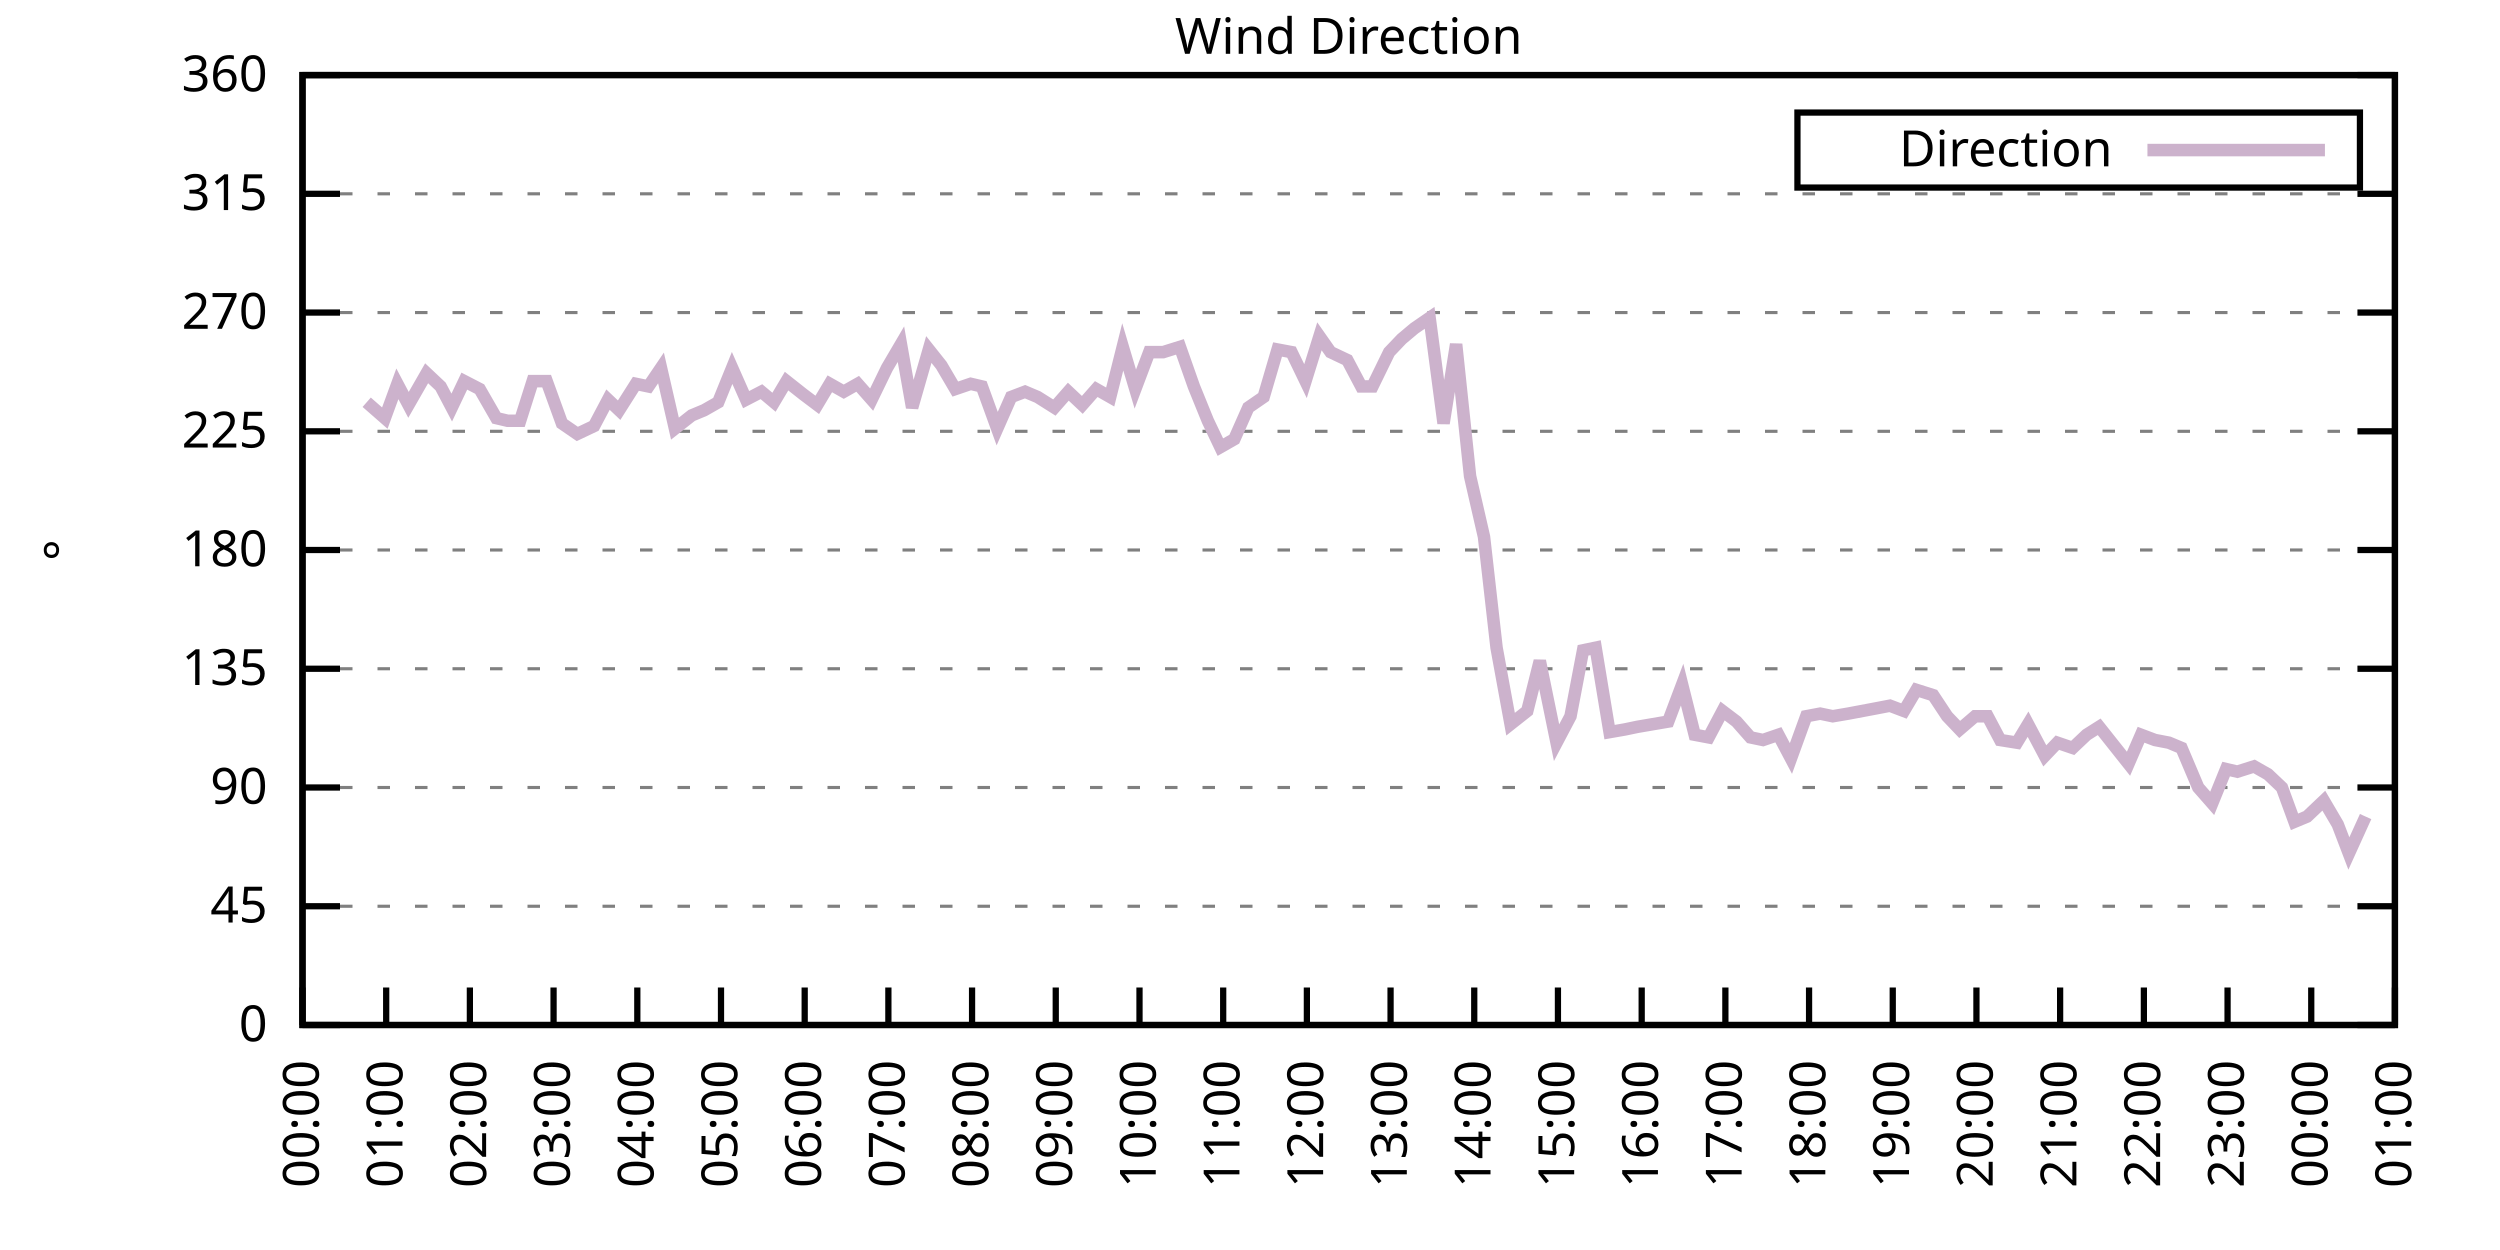
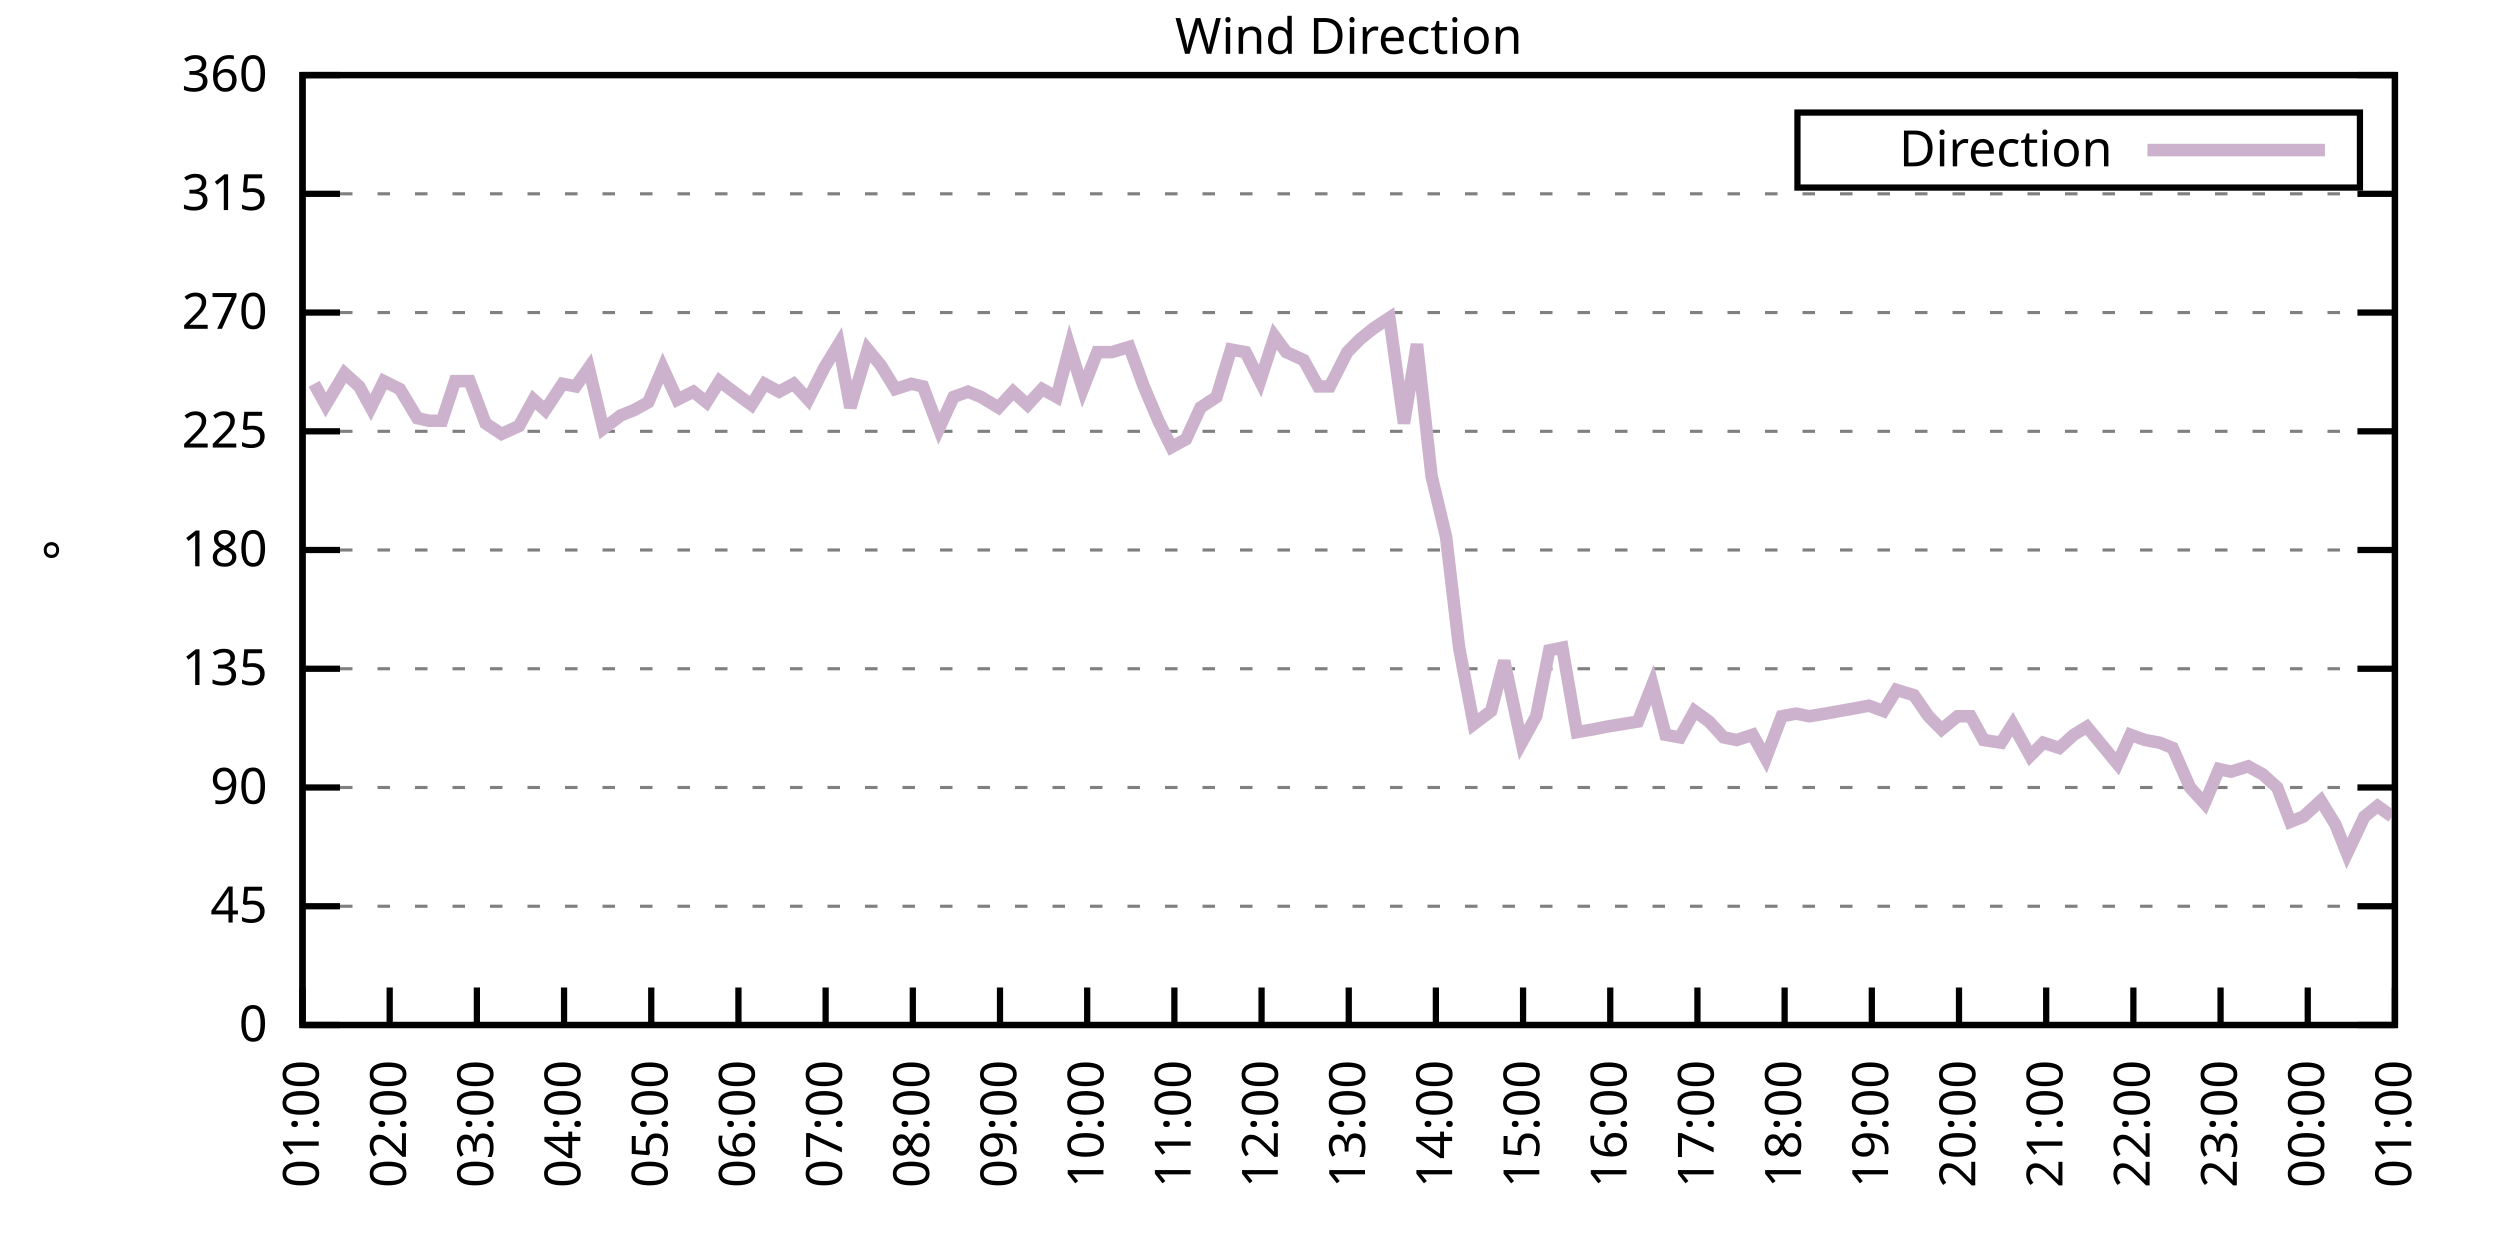
<svg xmlns="http://www.w3.org/2000/svg" xmlns:xlink="http://www.w3.org/1999/xlink" width="400" height="200" viewBox="0 0 400 200">
  <g id="gnuplot_canvas">
    <rect x="0" y="0" width="400" height="200" fill="none" />
    <defs>
      <circle id="gpDot" r="0.5" stroke-width="0.5" stroke="currentColor" />
      <path id="gpPt0" stroke-width="0.333" stroke="currentColor" d="M-1,0 h2 M0,-1 v2" />
      <path id="gpPt1" stroke-width="0.333" stroke="currentColor" d="M-1,-1 L1,1 M1,-1 L-1,1" />
      <path id="gpPt2" stroke-width="0.333" stroke="currentColor" d="M-1,0 L1,0 M0,-1 L0,1 M-1,-1 L1,1 M-1,1 L1,-1" />
      <rect id="gpPt3" stroke-width="0.333" stroke="currentColor" x="-1" y="-1" width="2" height="2" />
      <rect id="gpPt4" stroke-width="0.333" stroke="currentColor" fill="currentColor" x="-1" y="-1" width="2" height="2" />
      <circle id="gpPt5" stroke-width="0.333" stroke="currentColor" cx="0" cy="0" r="1" />
      <use xlink:href="#gpPt5" id="gpPt6" fill="currentColor" stroke="none" />
      <path id="gpPt7" stroke-width="0.333" stroke="currentColor" d="M0,-1.33 L-1.33,0.67 L1.33,0.67 z" />
      <use xlink:href="#gpPt7" id="gpPt8" fill="currentColor" stroke="none" />
      <use xlink:href="#gpPt7" id="gpPt9" stroke="currentColor" transform="rotate(180)" />
      <use xlink:href="#gpPt9" id="gpPt10" fill="currentColor" stroke="none" />
      <use xlink:href="#gpPt3" id="gpPt11" stroke="currentColor" transform="rotate(45)" />
      <use xlink:href="#gpPt11" id="gpPt12" fill="currentColor" stroke="none" />
      <path id="gpPt13" stroke-width="0.333" stroke="currentColor" d="M0,1.330 L1.265,0.411 L0.782,-1.067 L-0.782,-1.076 L-1.265,0.411 z" />
      <use xlink:href="#gpPt13" id="gpPt14" fill="currentColor" stroke="none" />
      <filter id="textbox" filterUnits="objectBoundingBox" x="0" y="0" height="1" width="1">
        <feFlood flood-color="white" flood-opacity="1" result="bgnd" />
        <feComposite in="SourceGraphic" in2="bgnd" operator="atop" />
      </filter>
      <filter id="greybox" filterUnits="objectBoundingBox" x="0" y="0" height="1" width="1">
        <feFlood flood-color="lightgrey" flood-opacity="1" result="grey" />
        <feComposite in="SourceGraphic" in2="grey" operator="atop" />
      </filter>
    </defs>
    <g fill="none" color="white" stroke="currentColor" stroke-width="1.00" stroke-linecap="butt" stroke-linejoin="miter">
</g>
    <g fill="none" color="black" stroke="currentColor" stroke-width="1.00" stroke-linecap="butt" stroke-linejoin="miter">
      <g stroke="none" shape-rendering="crispEdges">
        <polygon fill="rgb(255, 255, 255)" points="48.40,164.00 383.18,164.00 383.18,12.02 48.40,12.02 " />
      </g>
    </g>
    <g fill="none" color="black" stroke="currentColor" stroke-width="1.00" stroke-linecap="butt" stroke-linejoin="miter">
</g>
    <g fill="none" color="black" stroke="black" stroke-width="0.50" stroke-linecap="butt" stroke-linejoin="miter">
</g>
    <g fill="none" color="gray" stroke="currentColor" stroke-width="0.50" stroke-linecap="butt" stroke-linejoin="miter">
      <path stroke="gray" stroke-dasharray="2,4" class="gridline" d="M48.40,164.00 L383.19,164.00  " />
    </g>
    <g fill="none" color="gray" stroke="gray" stroke-width="1.00" stroke-linecap="butt" stroke-linejoin="miter">
</g>
    <g fill="none" color="black" stroke="currentColor" stroke-width="1.00" stroke-linecap="butt" stroke-linejoin="miter">
      <path stroke="black" d="M48.40,164.00 L54.40,164.00 M383.19,164.00 L377.19,164.00  " />
      <g transform="translate(42.80,166.60)" stroke="none" fill="black" font-family="Sans" font-size="8.00" text-anchor="end">
        <text>
          <tspan font-family="Sans"> 0</tspan>
        </text>
      </g>
    </g>
    <g fill="none" color="black" stroke="currentColor" stroke-width="1.00" stroke-linecap="butt" stroke-linejoin="miter">
</g>
    <g fill="none" color="black" stroke="black" stroke-width="0.50" stroke-linecap="butt" stroke-linejoin="miter">
</g>
    <g fill="none" color="gray" stroke="currentColor" stroke-width="0.50" stroke-linecap="butt" stroke-linejoin="miter">
      <path stroke="gray" stroke-dasharray="2,4" class="gridline" d="M48.40,145.00 L383.19,145.00  " />
    </g>
    <g fill="none" color="gray" stroke="gray" stroke-width="1.00" stroke-linecap="butt" stroke-linejoin="miter">
</g>
    <g fill="none" color="black" stroke="currentColor" stroke-width="1.00" stroke-linecap="butt" stroke-linejoin="miter">
      <path stroke="black" d="M48.40,145.00 L54.40,145.00 M383.19,145.00 L377.19,145.00  " />
      <g transform="translate(42.80,147.60)" stroke="none" fill="black" font-family="Sans" font-size="8.00" text-anchor="end">
        <text>
          <tspan font-family="Sans"> 45</tspan>
        </text>
      </g>
    </g>
    <g fill="none" color="black" stroke="currentColor" stroke-width="1.00" stroke-linecap="butt" stroke-linejoin="miter">
</g>
    <g fill="none" color="black" stroke="black" stroke-width="0.50" stroke-linecap="butt" stroke-linejoin="miter">
</g>
    <g fill="none" color="gray" stroke="currentColor" stroke-width="0.50" stroke-linecap="butt" stroke-linejoin="miter">
      <path stroke="gray" stroke-dasharray="2,4" class="gridline" d="M48.40,126.00 L383.19,126.00  " />
    </g>
    <g fill="none" color="gray" stroke="gray" stroke-width="1.00" stroke-linecap="butt" stroke-linejoin="miter">
</g>
    <g fill="none" color="black" stroke="currentColor" stroke-width="1.00" stroke-linecap="butt" stroke-linejoin="miter">
      <path stroke="black" d="M48.40,126.00 L54.40,126.00 M383.19,126.00 L377.19,126.00  " />
      <g transform="translate(42.80,128.60)" stroke="none" fill="black" font-family="Sans" font-size="8.00" text-anchor="end">
        <text>
          <tspan font-family="Sans"> 90</tspan>
        </text>
      </g>
    </g>
    <g fill="none" color="black" stroke="currentColor" stroke-width="1.00" stroke-linecap="butt" stroke-linejoin="miter">
</g>
    <g fill="none" color="black" stroke="black" stroke-width="0.50" stroke-linecap="butt" stroke-linejoin="miter">
</g>
    <g fill="none" color="gray" stroke="currentColor" stroke-width="0.50" stroke-linecap="butt" stroke-linejoin="miter">
      <path stroke="gray" stroke-dasharray="2,4" class="gridline" d="M48.40,107.00 L383.19,107.00  " />
    </g>
    <g fill="none" color="gray" stroke="gray" stroke-width="1.00" stroke-linecap="butt" stroke-linejoin="miter">
</g>
    <g fill="none" color="black" stroke="currentColor" stroke-width="1.00" stroke-linecap="butt" stroke-linejoin="miter">
      <path stroke="black" d="M48.40,107.00 L54.40,107.00 M383.19,107.00 L377.19,107.00  " />
      <g transform="translate(42.80,109.60)" stroke="none" fill="black" font-family="Sans" font-size="8.00" text-anchor="end">
        <text>
          <tspan font-family="Sans"> 135</tspan>
        </text>
      </g>
    </g>
    <g fill="none" color="black" stroke="currentColor" stroke-width="1.00" stroke-linecap="butt" stroke-linejoin="miter">
</g>
    <g fill="none" color="black" stroke="black" stroke-width="0.50" stroke-linecap="butt" stroke-linejoin="miter">
</g>
    <g fill="none" color="gray" stroke="currentColor" stroke-width="0.50" stroke-linecap="butt" stroke-linejoin="miter">
      <path stroke="gray" stroke-dasharray="2,4" class="gridline" d="M48.40,88.00 L383.19,88.00  " />
    </g>
    <g fill="none" color="gray" stroke="gray" stroke-width="1.00" stroke-linecap="butt" stroke-linejoin="miter">
</g>
    <g fill="none" color="black" stroke="currentColor" stroke-width="1.00" stroke-linecap="butt" stroke-linejoin="miter">
      <path stroke="black" d="M48.40,88.00 L54.40,88.00 M383.19,88.00 L377.19,88.00  " />
      <g transform="translate(42.80,90.60)" stroke="none" fill="black" font-family="Sans" font-size="8.00" text-anchor="end">
        <text>
          <tspan font-family="Sans"> 180</tspan>
        </text>
      </g>
    </g>
    <g fill="none" color="black" stroke="currentColor" stroke-width="1.00" stroke-linecap="butt" stroke-linejoin="miter">
</g>
    <g fill="none" color="black" stroke="black" stroke-width="0.50" stroke-linecap="butt" stroke-linejoin="miter">
</g>
    <g fill="none" color="gray" stroke="currentColor" stroke-width="0.50" stroke-linecap="butt" stroke-linejoin="miter">
      <path stroke="gray" stroke-dasharray="2,4" class="gridline" d="M48.40,69.01 L383.19,69.01  " />
    </g>
    <g fill="none" color="gray" stroke="gray" stroke-width="1.00" stroke-linecap="butt" stroke-linejoin="miter">
</g>
    <g fill="none" color="black" stroke="currentColor" stroke-width="1.00" stroke-linecap="butt" stroke-linejoin="miter">
      <path stroke="black" d="M48.40,69.01 L54.40,69.01 M383.19,69.01 L377.19,69.01  " />
      <g transform="translate(42.80,71.61)" stroke="none" fill="black" font-family="Sans" font-size="8.00" text-anchor="end">
        <text>
          <tspan font-family="Sans"> 225</tspan>
        </text>
      </g>
    </g>
    <g fill="none" color="black" stroke="currentColor" stroke-width="1.00" stroke-linecap="butt" stroke-linejoin="miter">
</g>
    <g fill="none" color="black" stroke="black" stroke-width="0.50" stroke-linecap="butt" stroke-linejoin="miter">
</g>
    <g fill="none" color="gray" stroke="currentColor" stroke-width="0.50" stroke-linecap="butt" stroke-linejoin="miter">
      <path stroke="gray" stroke-dasharray="2,4" class="gridline" d="M48.40,50.01 L383.19,50.01  " />
    </g>
    <g fill="none" color="gray" stroke="gray" stroke-width="1.00" stroke-linecap="butt" stroke-linejoin="miter">
</g>
    <g fill="none" color="black" stroke="currentColor" stroke-width="1.00" stroke-linecap="butt" stroke-linejoin="miter">
      <path stroke="black" d="M48.40,50.01 L54.40,50.01 M383.19,50.01 L377.19,50.01  " />
      <g transform="translate(42.80,52.61)" stroke="none" fill="black" font-family="Sans" font-size="8.00" text-anchor="end">
        <text>
          <tspan font-family="Sans"> 270</tspan>
        </text>
      </g>
    </g>
    <g fill="none" color="black" stroke="currentColor" stroke-width="1.00" stroke-linecap="butt" stroke-linejoin="miter">
</g>
    <g fill="none" color="black" stroke="black" stroke-width="0.50" stroke-linecap="butt" stroke-linejoin="miter">
</g>
    <g fill="none" color="gray" stroke="currentColor" stroke-width="0.50" stroke-linecap="butt" stroke-linejoin="miter">
      <path stroke="gray" stroke-dasharray="2,4" class="gridline" d="M48.40,31.01 L383.19,31.01  " />
    </g>
    <g fill="none" color="gray" stroke="gray" stroke-width="1.00" stroke-linecap="butt" stroke-linejoin="miter">
</g>
    <g fill="none" color="black" stroke="currentColor" stroke-width="1.00" stroke-linecap="butt" stroke-linejoin="miter">
      <path stroke="black" d="M48.40,31.01 L54.40,31.01 M383.19,31.01 L377.19,31.01  " />
      <g transform="translate(42.80,33.61)" stroke="none" fill="black" font-family="Sans" font-size="8.00" text-anchor="end">
        <text>
          <tspan font-family="Sans"> 315</tspan>
        </text>
      </g>
    </g>
    <g fill="none" color="black" stroke="currentColor" stroke-width="1.00" stroke-linecap="butt" stroke-linejoin="miter">
</g>
    <g fill="none" color="black" stroke="black" stroke-width="0.50" stroke-linecap="butt" stroke-linejoin="miter">
</g>
    <g fill="none" color="gray" stroke="currentColor" stroke-width="0.50" stroke-linecap="butt" stroke-linejoin="miter">
      <path stroke="gray" stroke-dasharray="2,4" class="gridline" d="M48.40,12.01 L383.19,12.01  " />
    </g>
    <g fill="none" color="gray" stroke="gray" stroke-width="1.00" stroke-linecap="butt" stroke-linejoin="miter">
</g>
    <g fill="none" color="black" stroke="currentColor" stroke-width="1.00" stroke-linecap="butt" stroke-linejoin="miter">
      <path stroke="black" d="M48.40,12.01 L54.40,12.01 M383.19,12.01 L377.19,12.01  " />
      <g transform="translate(42.80,14.61)" stroke="none" fill="black" font-family="Sans" font-size="8.00" text-anchor="end">
        <text>
          <tspan font-family="Sans"> 360</tspan>
        </text>
      </g>
    </g>
    <g fill="none" color="black" stroke="currentColor" stroke-width="1.00" stroke-linecap="butt" stroke-linejoin="miter">
      <path stroke="black" d="M48.40,164.00 L48.40,158.00  " />
      <g transform="translate(51.00,169.60) rotate(270.00)" stroke="none" fill="black" font-family="Sans" font-size="8.00" text-anchor="end">
        <text>
-           <tspan font-family="Sans">00:00</tspan>
-         </text>
-       </g>
-     </g>
-     <g fill="none" color="black" stroke="currentColor" stroke-width="1.00" stroke-linecap="butt" stroke-linejoin="miter">
-       <path stroke="black" d="M61.79,164.00 L61.79,158.00  " />
-       <g transform="translate(64.39,169.60) rotate(270.00)" stroke="none" fill="black" font-family="Sans" font-size="8.00" text-anchor="end">
-         <text>
          <tspan font-family="Sans">01:00</tspan>
        </text>
      </g>
    </g>
    <g fill="none" color="black" stroke="currentColor" stroke-width="1.00" stroke-linecap="butt" stroke-linejoin="miter">
-       <path stroke="black" d="M75.18,164.00 L75.18,158.00  " />
-       <g transform="translate(77.78,169.60) rotate(270.00)" stroke="none" fill="black" font-family="Sans" font-size="8.00" text-anchor="end">
+       <path stroke="black" d="M62.35,164.00 L62.35,158.00  " />
+       <g transform="translate(64.95,169.60) rotate(270.00)" stroke="none" fill="black" font-family="Sans" font-size="8.00" text-anchor="end">
        <text>
          <tspan font-family="Sans">02:00</tspan>
        </text>
      </g>
    </g>
    <g fill="none" color="black" stroke="currentColor" stroke-width="1.00" stroke-linecap="butt" stroke-linejoin="miter">
-       <path stroke="black" d="M88.57,164.00 L88.57,158.00  " />
-       <g transform="translate(91.17,169.60) rotate(270.00)" stroke="none" fill="black" font-family="Sans" font-size="8.00" text-anchor="end">
+       <path stroke="black" d="M76.30,164.00 L76.30,158.00  " />
+       <g transform="translate(78.90,169.60) rotate(270.00)" stroke="none" fill="black" font-family="Sans" font-size="8.00" text-anchor="end">
        <text>
          <tspan font-family="Sans">03:00</tspan>
        </text>
      </g>
    </g>
    <g fill="none" color="black" stroke="currentColor" stroke-width="1.00" stroke-linecap="butt" stroke-linejoin="miter">
-       <path stroke="black" d="M101.97,164.00 L101.97,158.00  " />
-       <g transform="translate(104.57,169.60) rotate(270.00)" stroke="none" fill="black" font-family="Sans" font-size="8.00" text-anchor="end">
+       <path stroke="black" d="M90.25,164.00 L90.25,158.00  " />
+       <g transform="translate(92.85,169.60) rotate(270.00)" stroke="none" fill="black" font-family="Sans" font-size="8.00" text-anchor="end">
        <text>
          <tspan font-family="Sans">04:00</tspan>
        </text>
      </g>
    </g>
    <g fill="none" color="black" stroke="currentColor" stroke-width="1.00" stroke-linecap="butt" stroke-linejoin="miter">
-       <path stroke="black" d="M115.36,164.00 L115.36,158.00  " />
-       <g transform="translate(117.96,169.60) rotate(270.00)" stroke="none" fill="black" font-family="Sans" font-size="8.00" text-anchor="end">
+       <path stroke="black" d="M104.20,164.00 L104.20,158.00  " />
+       <g transform="translate(106.80,169.60) rotate(270.00)" stroke="none" fill="black" font-family="Sans" font-size="8.00" text-anchor="end">
        <text>
          <tspan font-family="Sans">05:00</tspan>
        </text>
      </g>
    </g>
    <g fill="none" color="black" stroke="currentColor" stroke-width="1.00" stroke-linecap="butt" stroke-linejoin="miter">
-       <path stroke="black" d="M128.75,164.00 L128.75,158.00  " />
-       <g transform="translate(131.35,169.60) rotate(270.00)" stroke="none" fill="black" font-family="Sans" font-size="8.00" text-anchor="end">
+       <path stroke="black" d="M118.15,164.00 L118.15,158.00  " />
+       <g transform="translate(120.75,169.60) rotate(270.00)" stroke="none" fill="black" font-family="Sans" font-size="8.00" text-anchor="end">
        <text>
          <tspan font-family="Sans">06:00</tspan>
        </text>
      </g>
    </g>
    <g fill="none" color="black" stroke="currentColor" stroke-width="1.00" stroke-linecap="butt" stroke-linejoin="miter">
-       <path stroke="black" d="M142.14,164.00 L142.14,158.00  " />
-       <g transform="translate(144.74,169.60) rotate(270.00)" stroke="none" fill="black" font-family="Sans" font-size="8.00" text-anchor="end">
+       <path stroke="black" d="M132.10,164.00 L132.10,158.00  " />
+       <g transform="translate(134.70,169.60) rotate(270.00)" stroke="none" fill="black" font-family="Sans" font-size="8.00" text-anchor="end">
        <text>
          <tspan font-family="Sans">07:00</tspan>
        </text>
      </g>
    </g>
    <g fill="none" color="black" stroke="currentColor" stroke-width="1.00" stroke-linecap="butt" stroke-linejoin="miter">
-       <path stroke="black" d="M155.53,164.00 L155.53,158.00  " />
-       <g transform="translate(158.13,169.60) rotate(270.00)" stroke="none" fill="black" font-family="Sans" font-size="8.00" text-anchor="end">
+       <path stroke="black" d="M146.05,164.00 L146.05,158.00  " />
+       <g transform="translate(148.65,169.60) rotate(270.00)" stroke="none" fill="black" font-family="Sans" font-size="8.00" text-anchor="end">
        <text>
          <tspan font-family="Sans">08:00</tspan>
        </text>
      </g>
    </g>
    <g fill="none" color="black" stroke="currentColor" stroke-width="1.00" stroke-linecap="butt" stroke-linejoin="miter">
-       <path stroke="black" d="M168.92,164.00 L168.92,158.00  " />
-       <g transform="translate(171.52,169.60) rotate(270.00)" stroke="none" fill="black" font-family="Sans" font-size="8.00" text-anchor="end">
+       <path stroke="black" d="M160.00,164.00 L160.00,158.00  " />
+       <g transform="translate(162.60,169.60) rotate(270.00)" stroke="none" fill="black" font-family="Sans" font-size="8.00" text-anchor="end">
        <text>
          <tspan font-family="Sans">09:00</tspan>
        </text>
      </g>
    </g>
    <g fill="none" color="black" stroke="currentColor" stroke-width="1.00" stroke-linecap="butt" stroke-linejoin="miter">
-       <path stroke="black" d="M182.32,164.00 L182.32,158.00  " />
-       <g transform="translate(184.92,169.60) rotate(270.00)" stroke="none" fill="black" font-family="Sans" font-size="8.00" text-anchor="end">
+       <path stroke="black" d="M173.95,164.00 L173.95,158.00  " />
+       <g transform="translate(176.55,169.60) rotate(270.00)" stroke="none" fill="black" font-family="Sans" font-size="8.00" text-anchor="end">
        <text>
          <tspan font-family="Sans">10:00</tspan>
        </text>
      </g>
    </g>
    <g fill="none" color="black" stroke="currentColor" stroke-width="1.00" stroke-linecap="butt" stroke-linejoin="miter">
-       <path stroke="black" d="M195.71,164.00 L195.71,158.00  " />
-       <g transform="translate(198.31,169.60) rotate(270.00)" stroke="none" fill="black" font-family="Sans" font-size="8.00" text-anchor="end">
+       <path stroke="black" d="M187.90,164.00 L187.90,158.00  " />
+       <g transform="translate(190.50,169.60) rotate(270.00)" stroke="none" fill="black" font-family="Sans" font-size="8.00" text-anchor="end">
        <text>
          <tspan font-family="Sans">11:00</tspan>
        </text>
      </g>
    </g>
    <g fill="none" color="black" stroke="currentColor" stroke-width="1.00" stroke-linecap="butt" stroke-linejoin="miter">
-       <path stroke="black" d="M209.10,164.00 L209.10,158.00  " />
-       <g transform="translate(211.70,169.60) rotate(270.00)" stroke="none" fill="black" font-family="Sans" font-size="8.00" text-anchor="end">
+       <path stroke="black" d="M201.85,164.00 L201.85,158.00  " />
+       <g transform="translate(204.45,169.60) rotate(270.00)" stroke="none" fill="black" font-family="Sans" font-size="8.00" text-anchor="end">
        <text>
          <tspan font-family="Sans">12:00</tspan>
        </text>
      </g>
    </g>
    <g fill="none" color="black" stroke="currentColor" stroke-width="1.00" stroke-linecap="butt" stroke-linejoin="miter">
-       <path stroke="black" d="M222.49,164.00 L222.49,158.00  " />
-       <g transform="translate(225.09,169.60) rotate(270.00)" stroke="none" fill="black" font-family="Sans" font-size="8.00" text-anchor="end">
+       <path stroke="black" d="M215.80,164.00 L215.80,158.00  " />
+       <g transform="translate(218.40,169.60) rotate(270.00)" stroke="none" fill="black" font-family="Sans" font-size="8.00" text-anchor="end">
        <text>
          <tspan font-family="Sans">13:00</tspan>
        </text>
      </g>
    </g>
    <g fill="none" color="black" stroke="currentColor" stroke-width="1.00" stroke-linecap="butt" stroke-linejoin="miter">
-       <path stroke="black" d="M235.88,164.00 L235.88,158.00  " />
-       <g transform="translate(238.48,169.60) rotate(270.00)" stroke="none" fill="black" font-family="Sans" font-size="8.00" text-anchor="end">
+       <path stroke="black" d="M229.74,164.00 L229.74,158.00  " />
+       <g transform="translate(232.34,169.60) rotate(270.00)" stroke="none" fill="black" font-family="Sans" font-size="8.00" text-anchor="end">
        <text>
          <tspan font-family="Sans">14:00</tspan>
        </text>
      </g>
    </g>
    <g fill="none" color="black" stroke="currentColor" stroke-width="1.00" stroke-linecap="butt" stroke-linejoin="miter">
-       <path stroke="black" d="M249.27,164.00 L249.27,158.00  " />
-       <g transform="translate(251.87,169.60) rotate(270.00)" stroke="none" fill="black" font-family="Sans" font-size="8.00" text-anchor="end">
+       <path stroke="black" d="M243.69,164.00 L243.69,158.00  " />
+       <g transform="translate(246.29,169.60) rotate(270.00)" stroke="none" fill="black" font-family="Sans" font-size="8.00" text-anchor="end">
        <text>
          <tspan font-family="Sans">15:00</tspan>
        </text>
      </g>
    </g>
    <g fill="none" color="black" stroke="currentColor" stroke-width="1.00" stroke-linecap="butt" stroke-linejoin="miter">
-       <path stroke="black" d="M262.67,164.00 L262.67,158.00  " />
-       <g transform="translate(265.27,169.60) rotate(270.00)" stroke="none" fill="black" font-family="Sans" font-size="8.00" text-anchor="end">
+       <path stroke="black" d="M257.64,164.00 L257.64,158.00  " />
+       <g transform="translate(260.24,169.60) rotate(270.00)" stroke="none" fill="black" font-family="Sans" font-size="8.00" text-anchor="end">
        <text>
          <tspan font-family="Sans">16:00</tspan>
        </text>
      </g>
    </g>
    <g fill="none" color="black" stroke="currentColor" stroke-width="1.00" stroke-linecap="butt" stroke-linejoin="miter">
-       <path stroke="black" d="M276.06,164.00 L276.06,158.00  " />
-       <g transform="translate(278.66,169.60) rotate(270.00)" stroke="none" fill="black" font-family="Sans" font-size="8.00" text-anchor="end">
+       <path stroke="black" d="M271.59,164.00 L271.59,158.00  " />
+       <g transform="translate(274.19,169.60) rotate(270.00)" stroke="none" fill="black" font-family="Sans" font-size="8.00" text-anchor="end">
        <text>
          <tspan font-family="Sans">17:00</tspan>
        </text>
      </g>
    </g>
    <g fill="none" color="black" stroke="currentColor" stroke-width="1.00" stroke-linecap="butt" stroke-linejoin="miter">
-       <path stroke="black" d="M289.45,164.00 L289.45,158.00  " />
-       <g transform="translate(292.05,169.60) rotate(270.00)" stroke="none" fill="black" font-family="Sans" font-size="8.00" text-anchor="end">
+       <path stroke="black" d="M285.54,164.00 L285.54,158.00  " />
+       <g transform="translate(288.14,169.60) rotate(270.00)" stroke="none" fill="black" font-family="Sans" font-size="8.00" text-anchor="end">
        <text>
          <tspan font-family="Sans">18:00</tspan>
        </text>
      </g>
    </g>
    <g fill="none" color="black" stroke="currentColor" stroke-width="1.00" stroke-linecap="butt" stroke-linejoin="miter">
-       <path stroke="black" d="M302.84,164.00 L302.84,158.00  " />
-       <g transform="translate(305.44,169.60) rotate(270.00)" stroke="none" fill="black" font-family="Sans" font-size="8.00" text-anchor="end">
+       <path stroke="black" d="M299.49,164.00 L299.49,158.00  " />
+       <g transform="translate(302.09,169.60) rotate(270.00)" stroke="none" fill="black" font-family="Sans" font-size="8.00" text-anchor="end">
        <text>
          <tspan font-family="Sans">19:00</tspan>
        </text>
      </g>
    </g>
    <g fill="none" color="black" stroke="currentColor" stroke-width="1.00" stroke-linecap="butt" stroke-linejoin="miter">
-       <path stroke="black" d="M316.23,164.00 L316.23,158.00  " />
-       <g transform="translate(318.83,169.60) rotate(270.00)" stroke="none" fill="black" font-family="Sans" font-size="8.00" text-anchor="end">
+       <path stroke="black" d="M313.44,164.00 L313.44,158.00  " />
+       <g transform="translate(316.04,169.60) rotate(270.00)" stroke="none" fill="black" font-family="Sans" font-size="8.00" text-anchor="end">
        <text>
          <tspan font-family="Sans">20:00</tspan>
        </text>
      </g>
    </g>
    <g fill="none" color="black" stroke="currentColor" stroke-width="1.00" stroke-linecap="butt" stroke-linejoin="miter">
-       <path stroke="black" d="M329.62,164.00 L329.62,158.00  " />
-       <g transform="translate(332.22,169.60) rotate(270.00)" stroke="none" fill="black" font-family="Sans" font-size="8.00" text-anchor="end">
+       <path stroke="black" d="M327.39,164.00 L327.39,158.00  " />
+       <g transform="translate(329.99,169.60) rotate(270.00)" stroke="none" fill="black" font-family="Sans" font-size="8.00" text-anchor="end">
        <text>
          <tspan font-family="Sans">21:00</tspan>
        </text>
      </g>
    </g>
    <g fill="none" color="black" stroke="currentColor" stroke-width="1.00" stroke-linecap="butt" stroke-linejoin="miter">
-       <path stroke="black" d="M343.02,164.00 L343.02,158.00  " />
-       <g transform="translate(345.62,169.60) rotate(270.00)" stroke="none" fill="black" font-family="Sans" font-size="8.00" text-anchor="end">
+       <path stroke="black" d="M341.34,164.00 L341.34,158.00  " />
+       <g transform="translate(343.94,169.60) rotate(270.00)" stroke="none" fill="black" font-family="Sans" font-size="8.00" text-anchor="end">
        <text>
          <tspan font-family="Sans">22:00</tspan>
        </text>
      </g>
    </g>
    <g fill="none" color="black" stroke="currentColor" stroke-width="1.00" stroke-linecap="butt" stroke-linejoin="miter">
-       <path stroke="black" d="M356.41,164.00 L356.41,158.00  " />
-       <g transform="translate(359.01,169.60) rotate(270.00)" stroke="none" fill="black" font-family="Sans" font-size="8.00" text-anchor="end">
+       <path stroke="black" d="M355.29,164.00 L355.29,158.00  " />
+       <g transform="translate(357.89,169.60) rotate(270.00)" stroke="none" fill="black" font-family="Sans" font-size="8.00" text-anchor="end">
        <text>
          <tspan font-family="Sans">23:00</tspan>
        </text>
      </g>
    </g>
    <g fill="none" color="black" stroke="currentColor" stroke-width="1.00" stroke-linecap="butt" stroke-linejoin="miter">
-       <path stroke="black" d="M369.80,164.00 L369.80,158.00  " />
-       <g transform="translate(372.40,169.60) rotate(270.00)" stroke="none" fill="black" font-family="Sans" font-size="8.00" text-anchor="end">
+       <path stroke="black" d="M369.24,164.00 L369.24,158.00  " />
+       <g transform="translate(371.84,169.60) rotate(270.00)" stroke="none" fill="black" font-family="Sans" font-size="8.00" text-anchor="end">
        <text>
          <tspan font-family="Sans">00:00</tspan>
        </text>
      </g>
    </g>
    <g fill="none" color="black" stroke="currentColor" stroke-width="1.00" stroke-linecap="butt" stroke-linejoin="miter">
      <path stroke="black" d="M383.19,164.00 L383.19,158.00  " />
      <g transform="translate(385.79,169.60) rotate(270.00)" stroke="none" fill="black" font-family="Sans" font-size="8.00" text-anchor="end">
        <text>
          <tspan font-family="Sans">01:00</tspan>
        </text>
      </g>
    </g>
    <g fill="none" color="black" stroke="currentColor" stroke-width="1.00" stroke-linecap="butt" stroke-linejoin="miter">
</g>
    <g fill="none" color="black" stroke="currentColor" stroke-width="1.00" stroke-linecap="butt" stroke-linejoin="miter">
      <path stroke="black" d="M48.40,12.01 L48.40,164.00 L383.19,164.00 L383.19,12.01 L48.40,12.01 Z  " />
    </g>
    <g fill="none" color="black" stroke="currentColor" stroke-width="1.00" stroke-linecap="butt" stroke-linejoin="miter">
</g>
    <g fill="none" color="black" stroke="currentColor" stroke-width="1.00" stroke-linecap="butt" stroke-linejoin="miter">
      <path stroke="black" d="M287.59,30.01 L287.59,18.01 L377.59,18.01 L377.59,30.01 L287.59,30.01 Z  " />
    </g>
    <g id="Wind_direction_plot_1">
      <g fill="none" color="white" stroke="black" stroke-width="2.00" stroke-linecap="butt" stroke-linejoin="miter">
</g>
      <g fill="none" color="black" stroke="currentColor" stroke-width="2.00" stroke-linecap="butt" stroke-linejoin="miter">
        <g transform="translate(337.99,26.61)" stroke="none" fill="black" font-family="Sans" font-size="8.00" text-anchor="end">
          <text>
            <tspan font-family="Sans">Direction</tspan>
          </text>
        </g>
      </g>
      <g fill="none" color="black" stroke="currentColor" stroke-width="2.00" stroke-linecap="butt" stroke-linejoin="miter">
-         <path stroke="rgb(204, 178, 204)" d="M343.59,24.01 L371.99,24.01 M58.67,64.36 L61.57,66.90 L63.58,61.41 L65.36,64.78 L68.26,59.72 L70.50,61.83   L72.28,65.21 L74.29,60.98 L76.75,62.25 L79.42,66.90 L81.21,67.32 L83.22,67.32 L85.23,60.98 L87.46,60.98   L89.91,67.74 L92.37,69.43 L95.05,68.16 L97.28,63.94 L99.06,65.63 L101.74,61.41 L103.75,61.83 L105.76,58.87   L107.99,68.58 L110.67,66.47 L112.68,65.63 L114.91,64.36 L117.14,58.87 L119.38,63.94 L121.83,62.67 L123.84,64.36   L125.85,60.98 L128.53,63.10 L130.76,64.78 L132.77,61.41 L135.00,62.67 L137.23,61.41 L139.46,63.94 L141.92,58.87   L144.15,55.07 L145.94,65.21 L148.61,55.92 L150.62,58.45 L152.85,62.25 L155.31,61.41 L157.10,61.83 L159.55,68.58   L161.78,63.52 L164.01,62.67 L166.02,63.52 L168.70,65.21 L170.93,62.67 L173.17,64.78 L175.40,62.25 L177.63,63.52   L179.64,55.50 L181.65,62.25 L183.88,56.34 L186.11,56.34 L188.79,55.50 L191.02,61.83 L193.25,67.32 L195.26,71.54   L197.49,70.27 L199.73,65.21 L202.18,63.52 L204.41,55.92 L206.64,56.34 L208.88,60.98 L211.11,53.81 L212.89,56.34   L215.57,57.61 L217.80,61.83 L219.59,61.83 L222.27,56.34 L224.28,54.23 L226.29,52.54 L228.74,50.85 L230.97,67.74   L232.98,55.07 L235.21,76.18 L237.44,85.89 L239.45,103.63 L241.69,115.87 L244.36,113.76 L246.37,105.74 L249.05,118.83   L251.28,114.60 L253.29,104.05 L255.30,103.63 L257.53,117.14 L259.99,116.71 L262.00,116.29 L264.45,115.87 L266.91,115.45   L269.14,109.54 L271.15,117.56 L273.38,117.98 L275.61,113.76 L277.84,115.45 L280.07,117.98 L282.08,118.40 L284.54,117.56   L286.55,121.36 L289.00,114.60 L291.23,114.18 L293.24,114.60 L295.70,114.18 L297.93,113.76 L300.16,113.34 L302.39,112.91   L304.63,113.76 L306.63,110.38 L309.31,111.23 L311.54,114.60 L313.55,116.71 L316.01,114.60 L318.02,114.60 L320.03,118.40   L322.70,118.83 L324.49,115.87 L327.17,120.94 L329.18,118.83 L331.63,119.67 L333.86,117.56 L335.87,116.29 L340.56,122.20   L342.57,117.56 L344.80,118.40 L347.03,118.83 L349.04,119.67 L351.72,126.00 L353.95,128.54 L356.18,123.05 L357.97,123.47   L360.65,122.62 L362.88,123.89 L365.11,126.00 L367.12,131.49 L369.13,130.65 L371.81,128.11 L374.04,131.91 L375.82,136.56   L378.50,130.65  " />
+         <path stroke="rgb(204, 178, 204)" d="M343.59,24.01 L371.99,24.01 M50.26,61.41 L52.12,64.78 L55.14,59.72 L57.47,61.83 L59.33,65.21 L61.42,60.98   L63.98,62.25 L66.77,66.90 L68.63,67.32 L70.72,67.32 L72.81,60.98 L75.14,60.98 L77.69,67.74 L80.25,69.43   L83.04,68.16 L85.37,63.94 L87.23,65.63 L90.02,61.41 L92.11,61.83 L94.20,58.87 L96.53,68.58 L99.32,66.47   L101.41,65.63 L103.73,64.36 L106.06,58.87 L108.38,63.94 L110.94,62.67 L113.03,64.36 L115.13,60.98 L117.92,63.10   L120.24,64.78 L122.33,61.41 L124.66,62.67 L126.98,61.41 L129.31,63.94 L131.87,58.87 L134.19,55.07 L136.05,65.21   L138.84,55.92 L140.93,58.45 L143.26,62.25 L145.81,61.41 L147.67,61.83 L150.23,68.58 L152.56,63.52 L154.88,62.67   L156.97,63.52 L159.76,65.21 L162.09,62.67 L164.41,64.78 L166.74,62.25 L169.06,63.52 L171.16,55.50 L173.25,62.25   L175.57,56.34 L177.90,56.34 L180.69,55.50 L183.01,61.83 L185.34,67.32 L187.43,71.54 L189.76,70.27 L192.08,65.21   L194.64,63.52 L196.96,55.92 L199.29,56.34 L201.61,60.98 L203.94,53.81 L205.80,56.34 L208.59,57.61 L210.91,61.83   L212.77,61.83 L215.56,56.34 L217.65,54.23 L219.75,52.54 L222.30,50.85 L224.63,67.74 L226.72,55.07 L229.05,76.18   L231.37,85.89 L233.46,103.63 L235.79,115.87 L238.58,113.76 L240.67,105.74 L243.46,118.83 L245.79,114.60 L247.88,104.05   L249.97,103.63 L252.30,117.14 L254.85,116.71 L256.95,116.29 L259.50,115.87 L262.06,115.45 L264.39,109.54 L266.48,117.56   L268.80,117.98 L271.13,113.76 L273.45,115.45 L275.78,117.98 L277.87,118.40 L280.43,117.56 L282.52,121.36 L285.08,114.60   L287.40,114.18 L289.50,114.60 L292.05,114.18 L294.38,113.76 L296.70,113.34 L299.03,112.91 L301.35,113.76 L303.44,110.38   L306.23,111.23 L308.56,114.60 L310.65,116.71 L313.21,114.60 L315.30,114.60 L317.39,118.40 L320.18,118.83 L322.04,115.87   L324.83,120.94 L326.93,118.83 L329.48,119.67 L331.81,117.56 L333.90,116.29 L338.78,122.20 L340.88,117.56 L343.20,118.40   L345.53,118.83 L347.62,119.67 L350.41,126.00 L352.73,128.54 L355.06,123.05 L356.92,123.47 L359.71,122.62 L362.03,123.89   L364.36,126.00 L366.45,131.49 L368.54,130.65 L371.33,128.11 L373.66,131.91 L375.52,136.56 L378.31,130.65 L380.40,128.96   L382.73,130.65  " />
      </g>
    </g>
    <g fill="none" color="black" stroke="currentColor" stroke-width="2.00" stroke-linecap="butt" stroke-linejoin="miter">
</g>
    <g fill="none" color="black" stroke="black" stroke-width="1.00" stroke-linecap="butt" stroke-linejoin="miter">
</g>
    <g fill="none" color="black" stroke="currentColor" stroke-width="1.00" stroke-linecap="butt" stroke-linejoin="miter">
      <path stroke="black" d="M48.40,12.01 L48.40,164.00 L383.19,164.00 L383.19,12.01 L48.40,12.01 Z  " />
      <g transform="translate(12.80,88.01) rotate(270.00)" stroke="none" fill="black" font-family="Sans" font-size="8.00" text-anchor="middle">
        <text>
          <tspan font-family="Sans">°</tspan>
        </text>
      </g>
    </g>
    <g fill="none" color="black" stroke="currentColor" stroke-width="1.00" stroke-linecap="butt" stroke-linejoin="miter">
</g>
    <g fill="none" color="black" stroke="currentColor" stroke-width="1.00" stroke-linecap="butt" stroke-linejoin="miter">
      <g transform="translate(215.79,8.61)" stroke="none" fill="black" font-family="Sans" font-size="8.00" text-anchor="middle">
        <text>
          <tspan font-family="Sans">Wind Direction</tspan>
        </text>
      </g>
    </g>
    <g fill="none" color="black" stroke="currentColor" stroke-width="1.00" stroke-linecap="butt" stroke-linejoin="miter">
</g>
  </g>
</svg>
